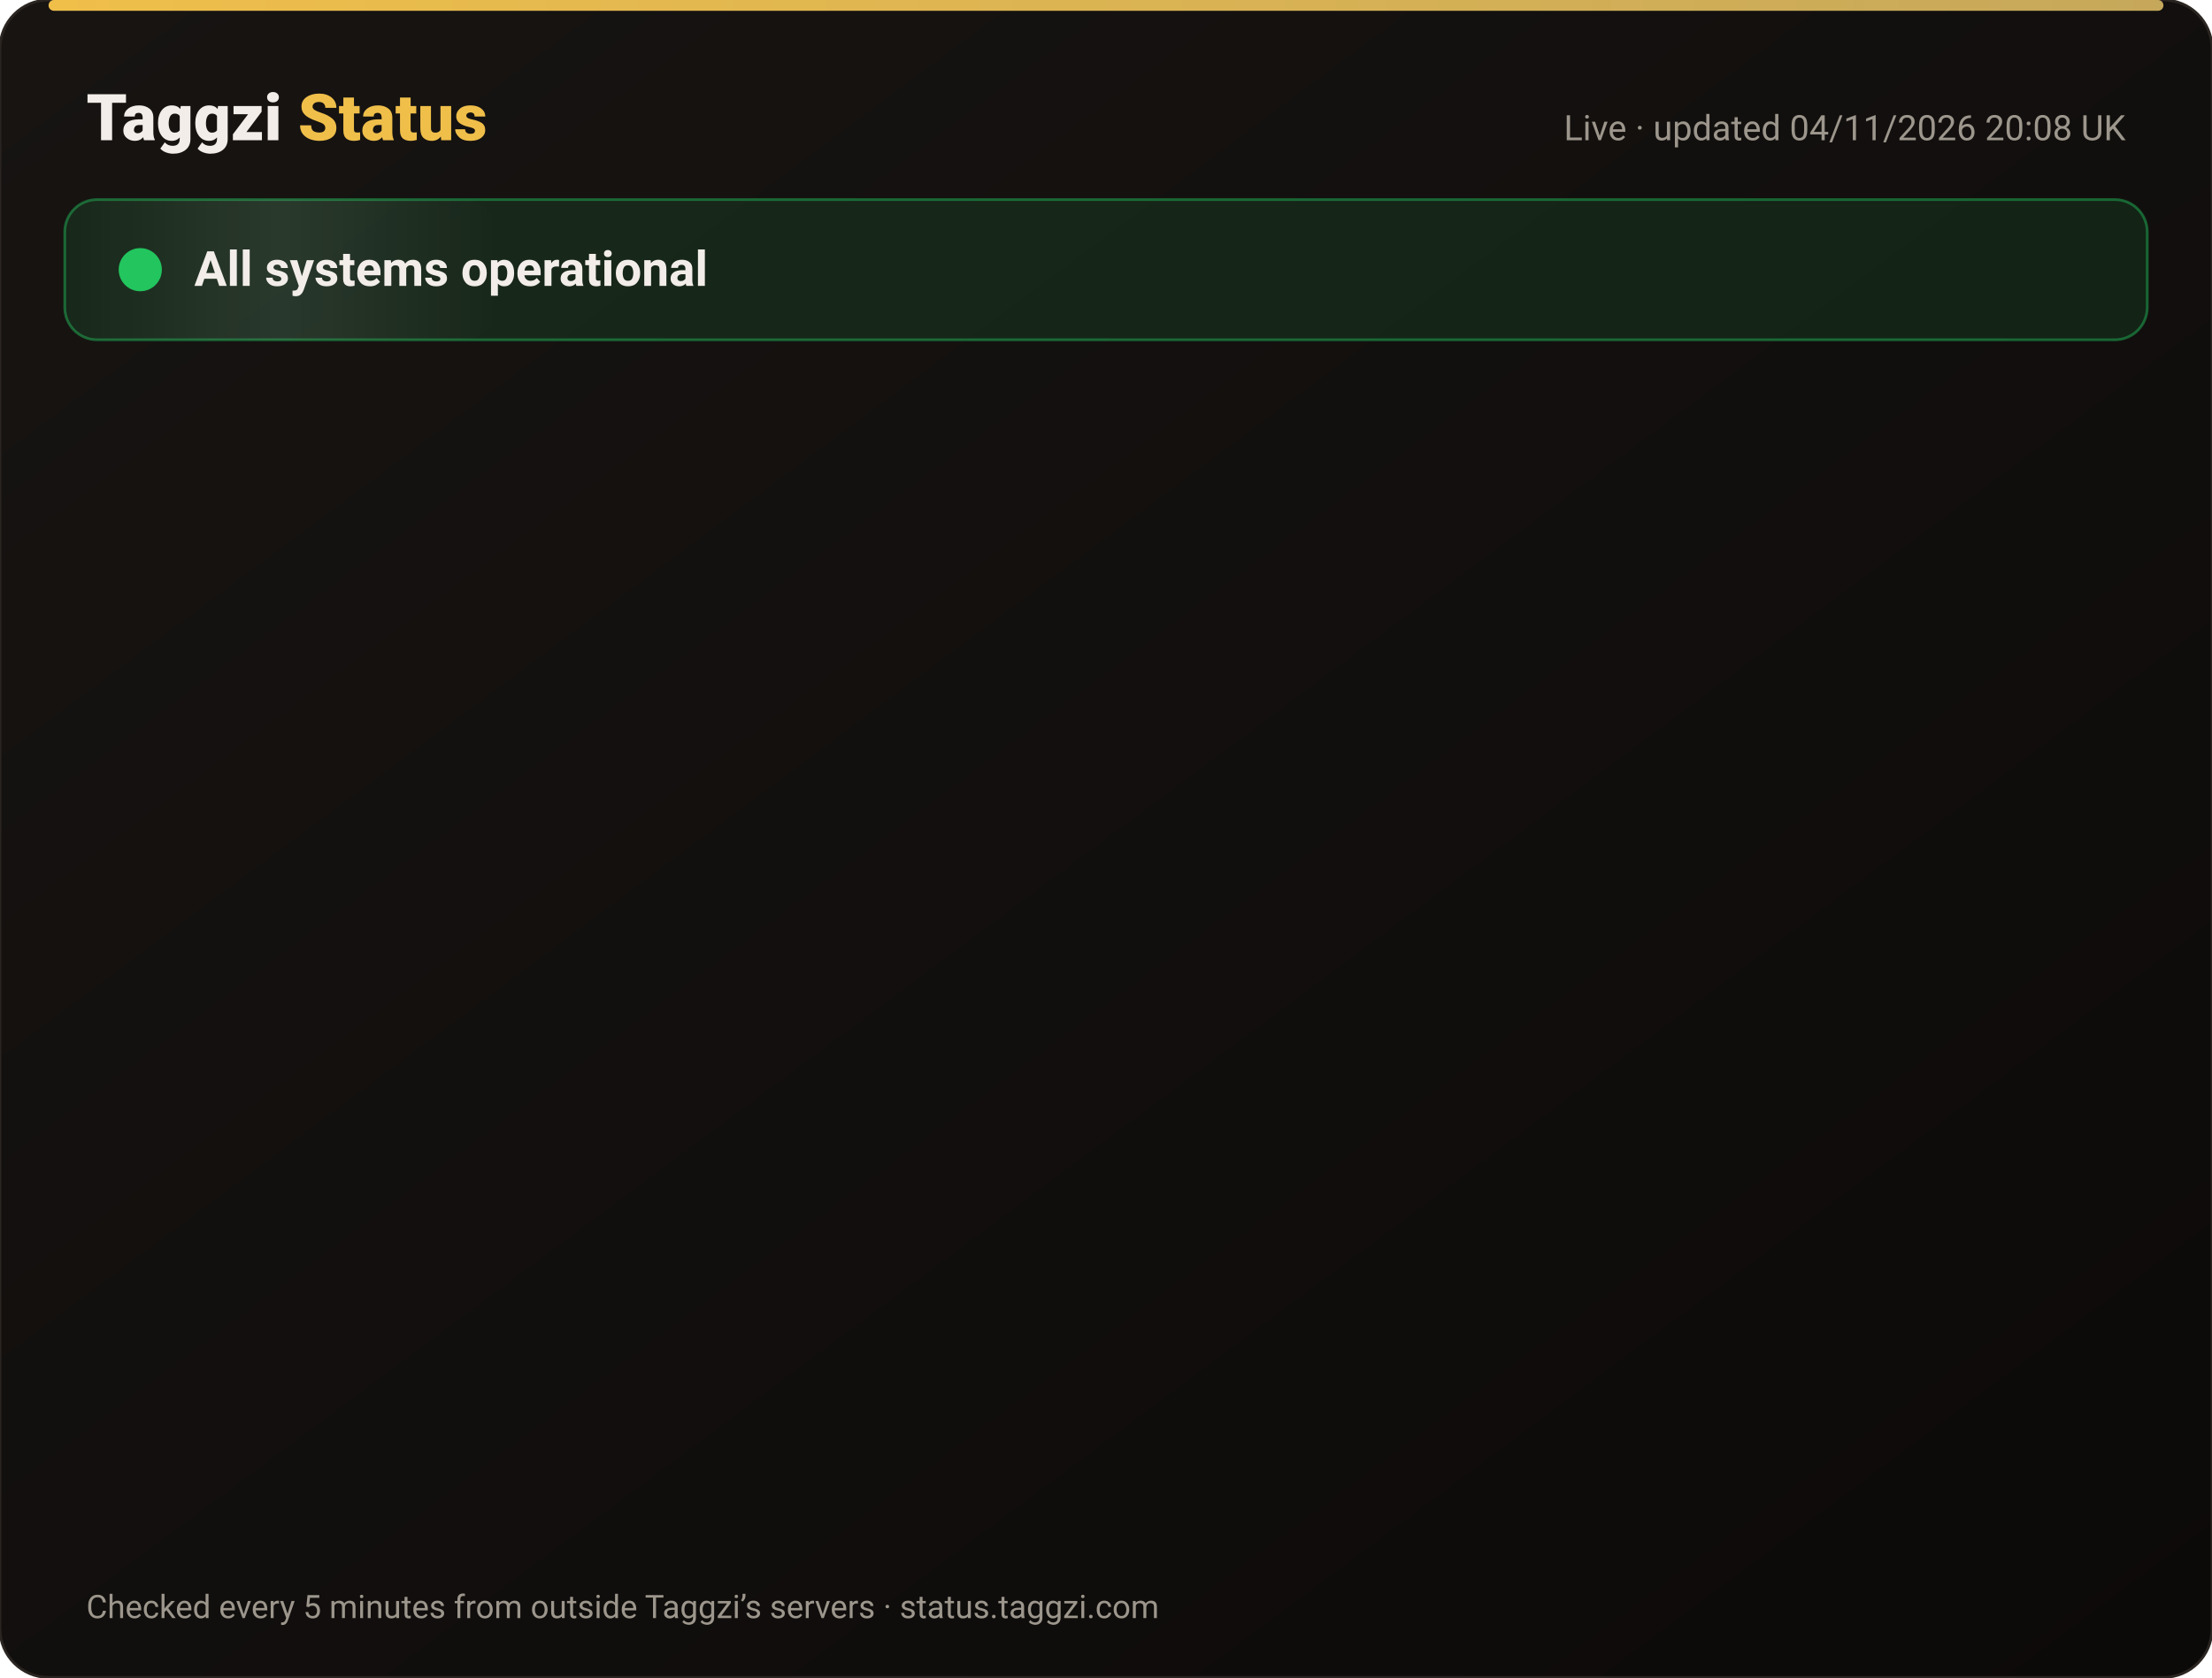
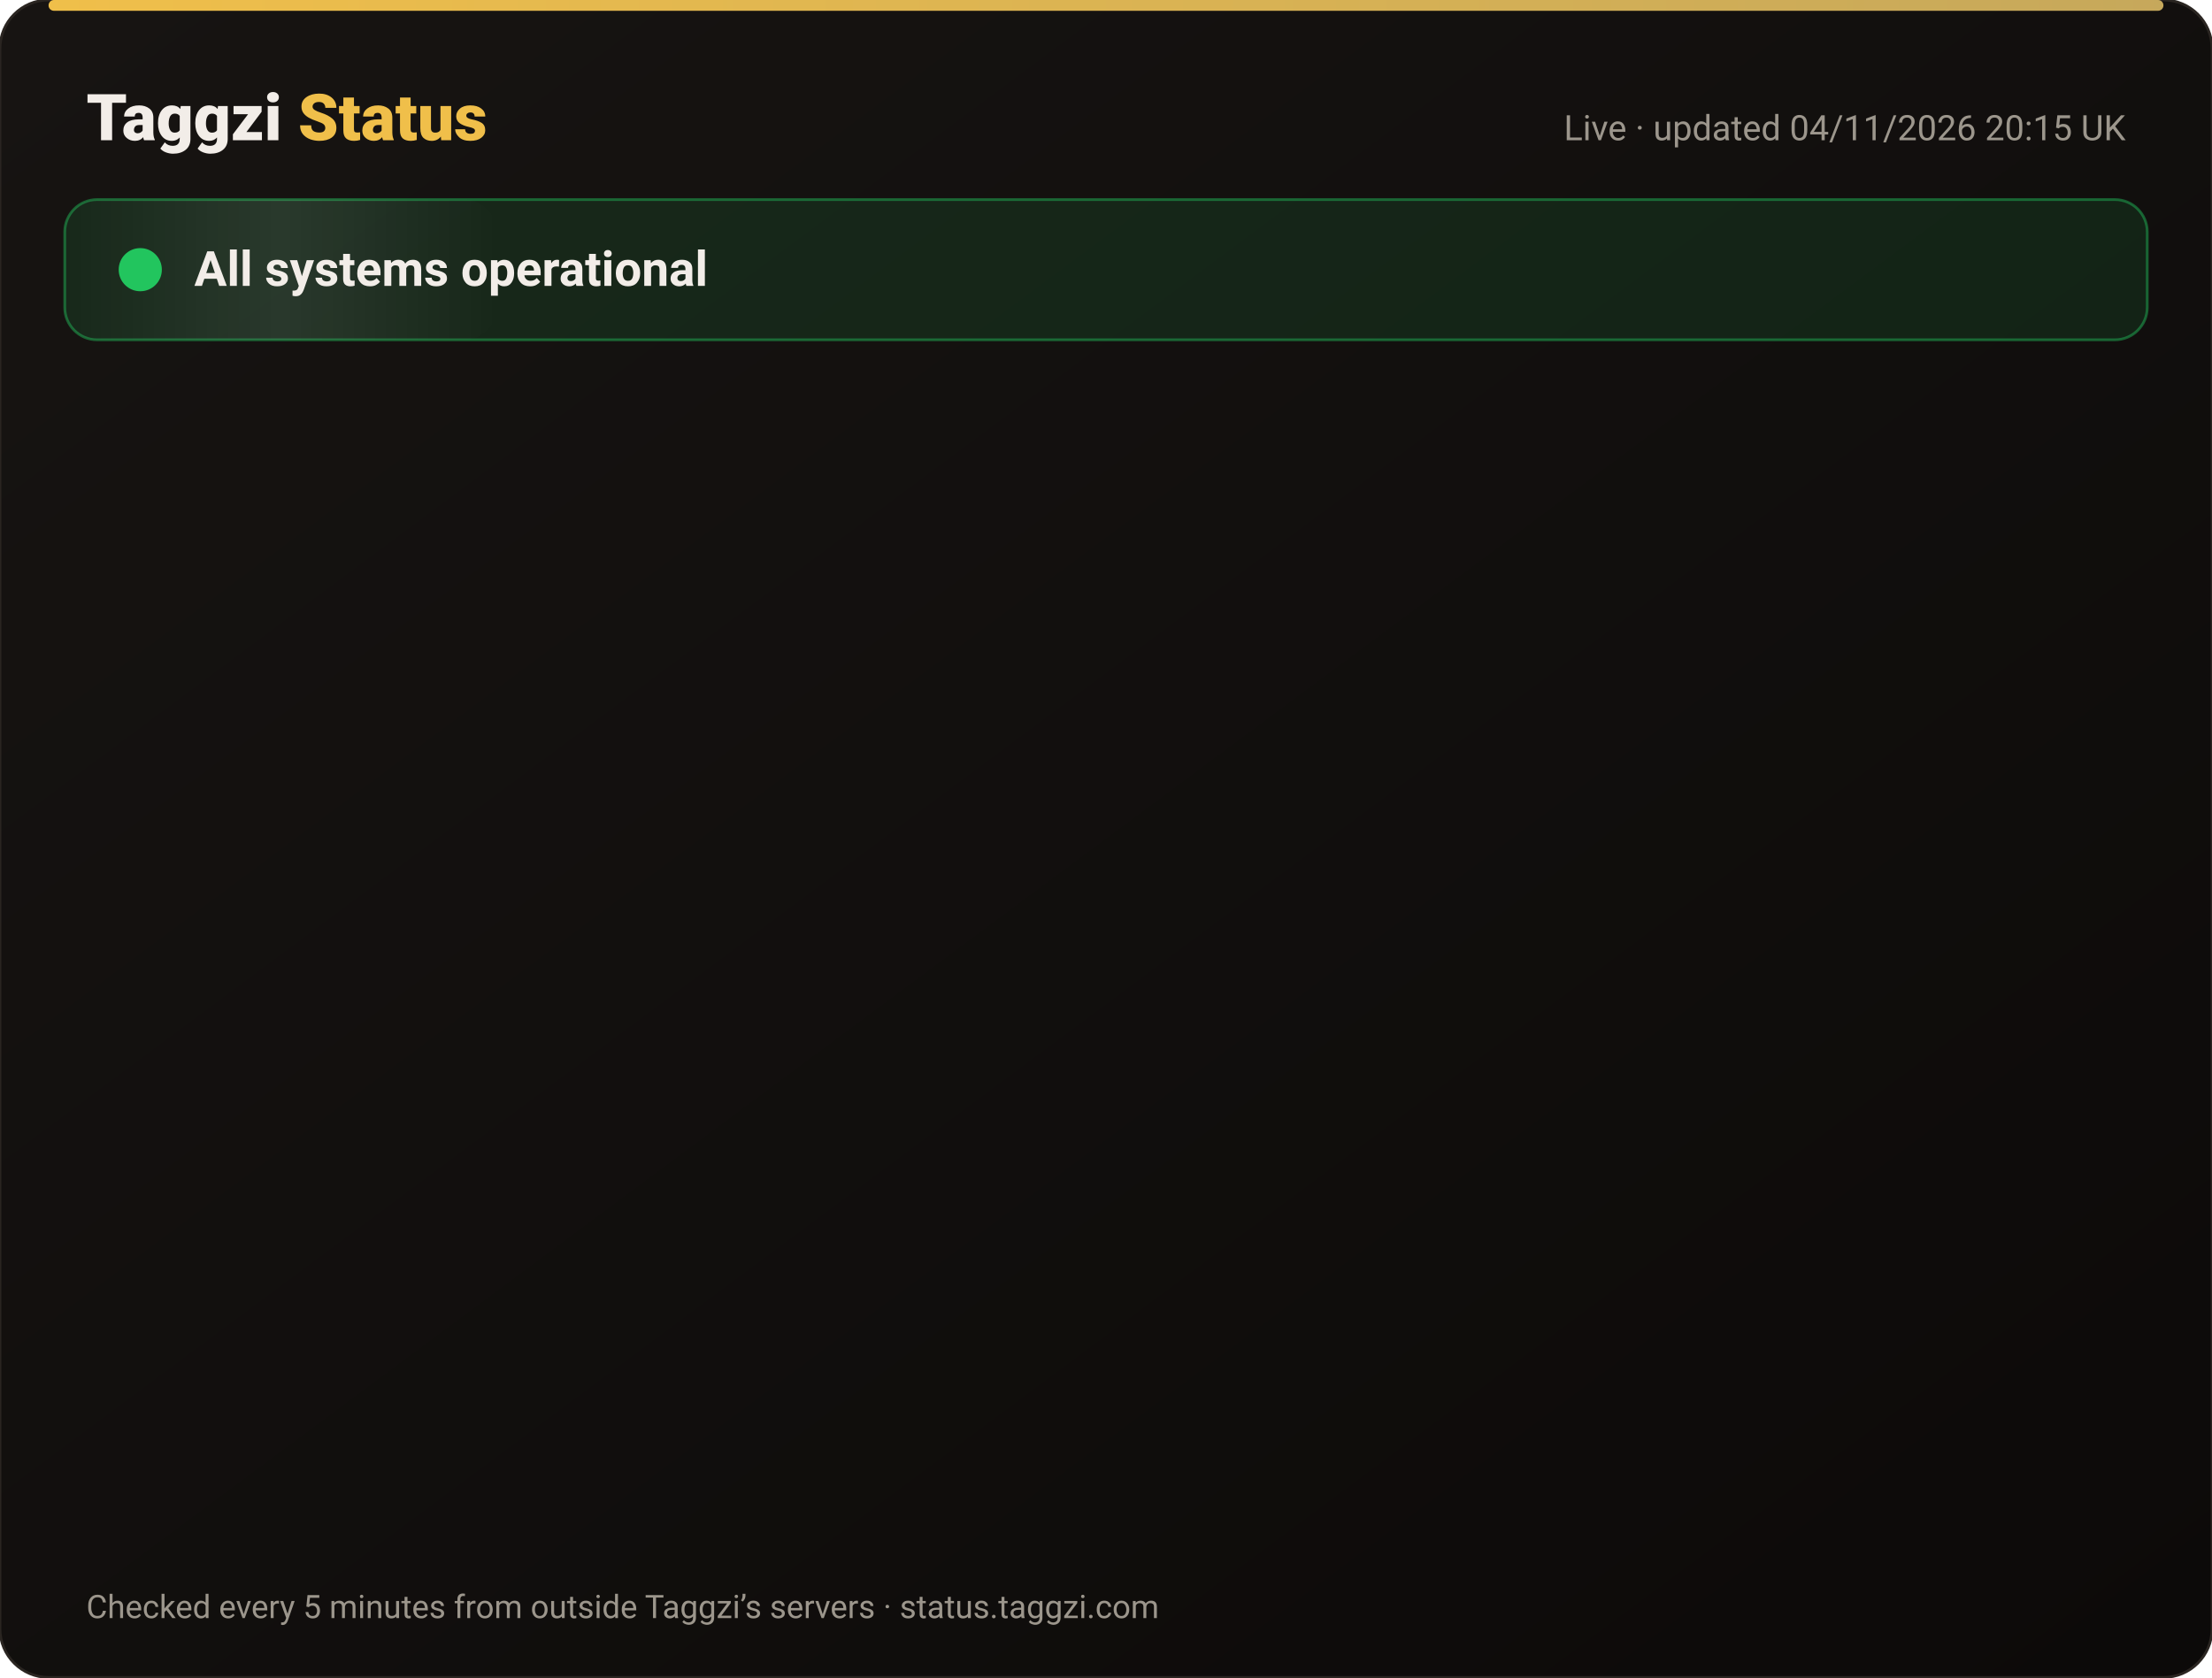
<svg xmlns="http://www.w3.org/2000/svg" width="820" height="622" viewBox="0 0 820 622" font-family="-apple-system,Segoe UI,Roboto,Helvetica,Arial,sans-serif">
  <defs>
    <linearGradient id="bg" x1="0" y1="0" x2="1" y2="1">
      <stop offset="0" stop-color="#171412" />
      <stop offset="1" stop-color="#0C0A09" />
    </linearGradient>
    <linearGradient id="gold" x1="0" x2="1">
      <stop offset="0" stop-color="#F0BF4A" />
      <stop offset="1" stop-color="#c6a85b" />
    </linearGradient>
    <linearGradient id="shine" x1="0" x2="1">
      <stop offset="0" stop-color="#fff" stop-opacity="0" />
      <stop offset=".5" stop-color="#fff" stop-opacity=".08" />
      <stop offset="1" stop-color="#fff" stop-opacity="0" />
    </linearGradient>
  </defs>
  <rect width="820" height="622" rx="18" fill="url(#bg)" stroke="#2a2521" />
  <rect x="18" y="0" width="784" height="4" rx="2" fill="url(#gold)" />
  <text x="32" y="52" font-size="24" font-weight="800" fill="#F2EDE8">Taggzi <tspan fill="#F0BF4A">Status</tspan>
  </text>
-   <text x="788" y="52" font-size="13" fill="#9C968C" text-anchor="end">Live · updated 04/11/2026 20:08 UK</text>
+   <text x="788" y="52" font-size="13" fill="#9C968C" text-anchor="end">Live · updated 04/11/2026 20:15 UK</text>
  <rect x="24" y="74" width="772" height="52" rx="12" fill="#22c55e" fill-opacity=".12" stroke="#22c55e" stroke-opacity=".45" />
  <rect x="24" y="74" width="160" height="52" rx="12" fill="url(#shine)">
    <animate attributeName="x" from="-160" to="820" dur="4s" repeatCount="indefinite" />
  </rect>
  <circle cx="52" cy="100" r="7" fill="#22c55e" />
  <circle cx="52" cy="100" r="7" fill="none" stroke="#22c55e" stroke-width="2">
    <animate attributeName="r" values="7;15;7" dur="2s" repeatCount="indefinite" />
    <animate attributeName="opacity" values=".9;0;.9" dur="2s" repeatCount="indefinite" />
  </circle>
  <text x="72" y="106" font-size="18" font-weight="700" fill="#F2EDE8">All systems operational</text>
  <g opacity="0">
    <animate attributeName="opacity" from="0" to="1" begin="0.00s" dur=".6s" fill="freeze" />
    <line x1="32" y1="188" x2="788" y2="188" stroke="#2a2521" />
    <circle cx="44" cy="166" r="6" fill="#22c55e">
      <animate attributeName="opacity" values="1;.45;1" dur="2.4s" begin="0.00s" repeatCount="indefinite" />
    </circle>
    <text x="62" y="171" font-size="15" font-weight="650" fill="#F2EDE8">Website</text>
    <text x="630" y="171" font-size="13" fill="#9C968C" text-anchor="end">99.96% uptime</text>
    <rect x="648" y="154" width="140" height="24" rx="12" fill="#22c55e" fill-opacity=".14" stroke="#22c55e" stroke-opacity=".5" />
    <text x="718" y="171" font-size="12" font-weight="700" fill="#22c55e" text-anchor="middle">Operational</text>
  </g>
  <g opacity="0">
    <animate attributeName="opacity" from="0" to="1" begin="0.15s" dur=".6s" fill="freeze" />
    <line x1="32" y1="234" x2="788" y2="234" stroke="#2a2521" />
    <circle cx="44" cy="212" r="6" fill="#22c55e">
      <animate attributeName="opacity" values="1;.45;1" dur="2.4s" begin="0.15s" repeatCount="indefinite" />
    </circle>
    <text x="62" y="217" font-size="15" font-weight="650" fill="#F2EDE8">Tag scans</text>
    <text x="630" y="217" font-size="13" fill="#9C968C" text-anchor="end">99.96% uptime</text>
    <rect x="648" y="200" width="140" height="24" rx="12" fill="#22c55e" fill-opacity=".14" stroke="#22c55e" stroke-opacity=".5" />
    <text x="718" y="217" font-size="12" font-weight="700" fill="#22c55e" text-anchor="middle">Operational</text>
  </g>
  <g opacity="0">
    <animate attributeName="opacity" from="0" to="1" begin="0.30s" dur=".6s" fill="freeze" />
    <line x1="32" y1="280" x2="788" y2="280" stroke="#2a2521" />
    <circle cx="44" cy="258" r="6" fill="#22c55e">
      <animate attributeName="opacity" values="1;.45;1" dur="2.4s" begin="0.30s" repeatCount="indefinite" />
    </circle>
    <text x="62" y="263" font-size="15" font-weight="650" fill="#F2EDE8">Manual tag lookup</text>
    <text x="630" y="263" font-size="13" fill="#9C968C" text-anchor="end">99.96% uptime</text>
    <rect x="648" y="246" width="140" height="24" rx="12" fill="#22c55e" fill-opacity=".14" stroke="#22c55e" stroke-opacity=".5" />
    <text x="718" y="263" font-size="12" font-weight="700" fill="#22c55e" text-anchor="middle">Operational</text>
  </g>
  <g opacity="0">
    <animate attributeName="opacity" from="0" to="1" begin="0.45s" dur=".6s" fill="freeze" />
    <line x1="32" y1="326" x2="788" y2="326" stroke="#2a2521" />
    <circle cx="44" cy="304" r="6" fill="#22c55e">
      <animate attributeName="opacity" values="1;.45;1" dur="2.4s" begin="0.45s" repeatCount="indefinite" />
    </circle>
    <text x="62" y="309" font-size="15" font-weight="650" fill="#F2EDE8">App &amp; login</text>
    <text x="630" y="309" font-size="13" fill="#9C968C" text-anchor="end">99.96% uptime</text>
    <rect x="648" y="292" width="140" height="24" rx="12" fill="#22c55e" fill-opacity=".14" stroke="#22c55e" stroke-opacity=".5" />
    <text x="718" y="309" font-size="12" font-weight="700" fill="#22c55e" text-anchor="middle">Operational</text>
  </g>
  <g opacity="0">
    <animate attributeName="opacity" from="0" to="1" begin="0.60s" dur=".6s" fill="freeze" />
    <line x1="32" y1="372" x2="788" y2="372" stroke="#2a2521" />
    <circle cx="44" cy="350" r="6" fill="#22c55e">
      <animate attributeName="opacity" values="1;.45;1" dur="2.4s" begin="0.60s" repeatCount="indefinite" />
    </circle>
    <text x="62" y="355" font-size="15" font-weight="650" fill="#F2EDE8">Community alerts</text>
    <text x="630" y="355" font-size="13" fill="#9C968C" text-anchor="end">99.96% uptime</text>
    <rect x="648" y="338" width="140" height="24" rx="12" fill="#22c55e" fill-opacity=".14" stroke="#22c55e" stroke-opacity=".5" />
    <text x="718" y="355" font-size="12" font-weight="700" fill="#22c55e" text-anchor="middle">Operational</text>
  </g>
  <g opacity="0">
    <animate attributeName="opacity" from="0" to="1" begin="0.75s" dur=".6s" fill="freeze" />
    <line x1="32" y1="418" x2="788" y2="418" stroke="#2a2521" />
    <circle cx="44" cy="396" r="6" fill="#22c55e">
      <animate attributeName="opacity" values="1;.45;1" dur="2.4s" begin="0.75s" repeatCount="indefinite" />
    </circle>
    <text x="62" y="401" font-size="15" font-weight="650" fill="#F2EDE8">Private calling</text>
    <text x="630" y="401" font-size="13" fill="#9C968C" text-anchor="end">99.96% uptime</text>
    <rect x="648" y="384" width="140" height="24" rx="12" fill="#22c55e" fill-opacity=".14" stroke="#22c55e" stroke-opacity=".5" />
    <text x="718" y="401" font-size="12" font-weight="700" fill="#22c55e" text-anchor="middle">Operational</text>
  </g>
  <g opacity="0">
    <animate attributeName="opacity" from="0" to="1" begin="0.90s" dur=".6s" fill="freeze" />
    <line x1="32" y1="464" x2="788" y2="464" stroke="#2a2521" />
    <circle cx="44" cy="442" r="6" fill="#22c55e">
      <animate attributeName="opacity" values="1;.45;1" dur="2.4s" begin="0.90s" repeatCount="indefinite" />
    </circle>
    <text x="62" y="447" font-size="15" font-weight="650" fill="#F2EDE8">Payments</text>
    <text x="630" y="447" font-size="13" fill="#9C968C" text-anchor="end">99.95% uptime</text>
    <rect x="648" y="430" width="140" height="24" rx="12" fill="#22c55e" fill-opacity=".14" stroke="#22c55e" stroke-opacity=".5" />
    <text x="718" y="447" font-size="12" font-weight="700" fill="#22c55e" text-anchor="middle">Operational</text>
  </g>
  <g opacity="0">
    <animate attributeName="opacity" from="0" to="1" begin="1.05s" dur=".6s" fill="freeze" />
    <line x1="32" y1="510" x2="788" y2="510" stroke="#2a2521" />
    <circle cx="44" cy="488" r="6" fill="#22c55e">
      <animate attributeName="opacity" values="1;.45;1" dur="2.4s" begin="1.05s" repeatCount="indefinite" />
    </circle>
    <text x="62" y="493" font-size="15" font-weight="650" fill="#F2EDE8">Email &amp; support</text>
    <text x="630" y="493" font-size="13" fill="#9C968C" text-anchor="end">99.96% uptime</text>
    <rect x="648" y="476" width="140" height="24" rx="12" fill="#22c55e" fill-opacity=".14" stroke="#22c55e" stroke-opacity=".5" />
    <text x="718" y="493" font-size="12" font-weight="700" fill="#22c55e" text-anchor="middle">Operational</text>
  </g>
  <g opacity="0">
    <animate attributeName="opacity" from="0" to="1" begin="1.20s" dur=".6s" fill="freeze" />
    <line x1="32" y1="556" x2="788" y2="556" stroke="#2a2521" />
    <circle cx="44" cy="534" r="6" fill="#22c55e">
      <animate attributeName="opacity" values="1;.45;1" dur="2.4s" begin="1.20s" repeatCount="indefinite" />
    </circle>
    <text x="62" y="539" font-size="15" font-weight="650" fill="#F2EDE8">Secure connection (SSL)</text>
    <text x="630" y="539" font-size="13" fill="#9C968C" text-anchor="end">100.00% uptime</text>
    <rect x="648" y="522" width="140" height="24" rx="12" fill="#22c55e" fill-opacity=".14" stroke="#22c55e" stroke-opacity=".5" />
    <text x="718" y="539" font-size="12" font-weight="700" fill="#22c55e" text-anchor="middle">Operational</text>
  </g>
  <text x="32" y="600" font-size="12" fill="#9C968C">Checked every 5 minutes from outside Taggzi’s servers · status.taggzi.com</text>
</svg>
